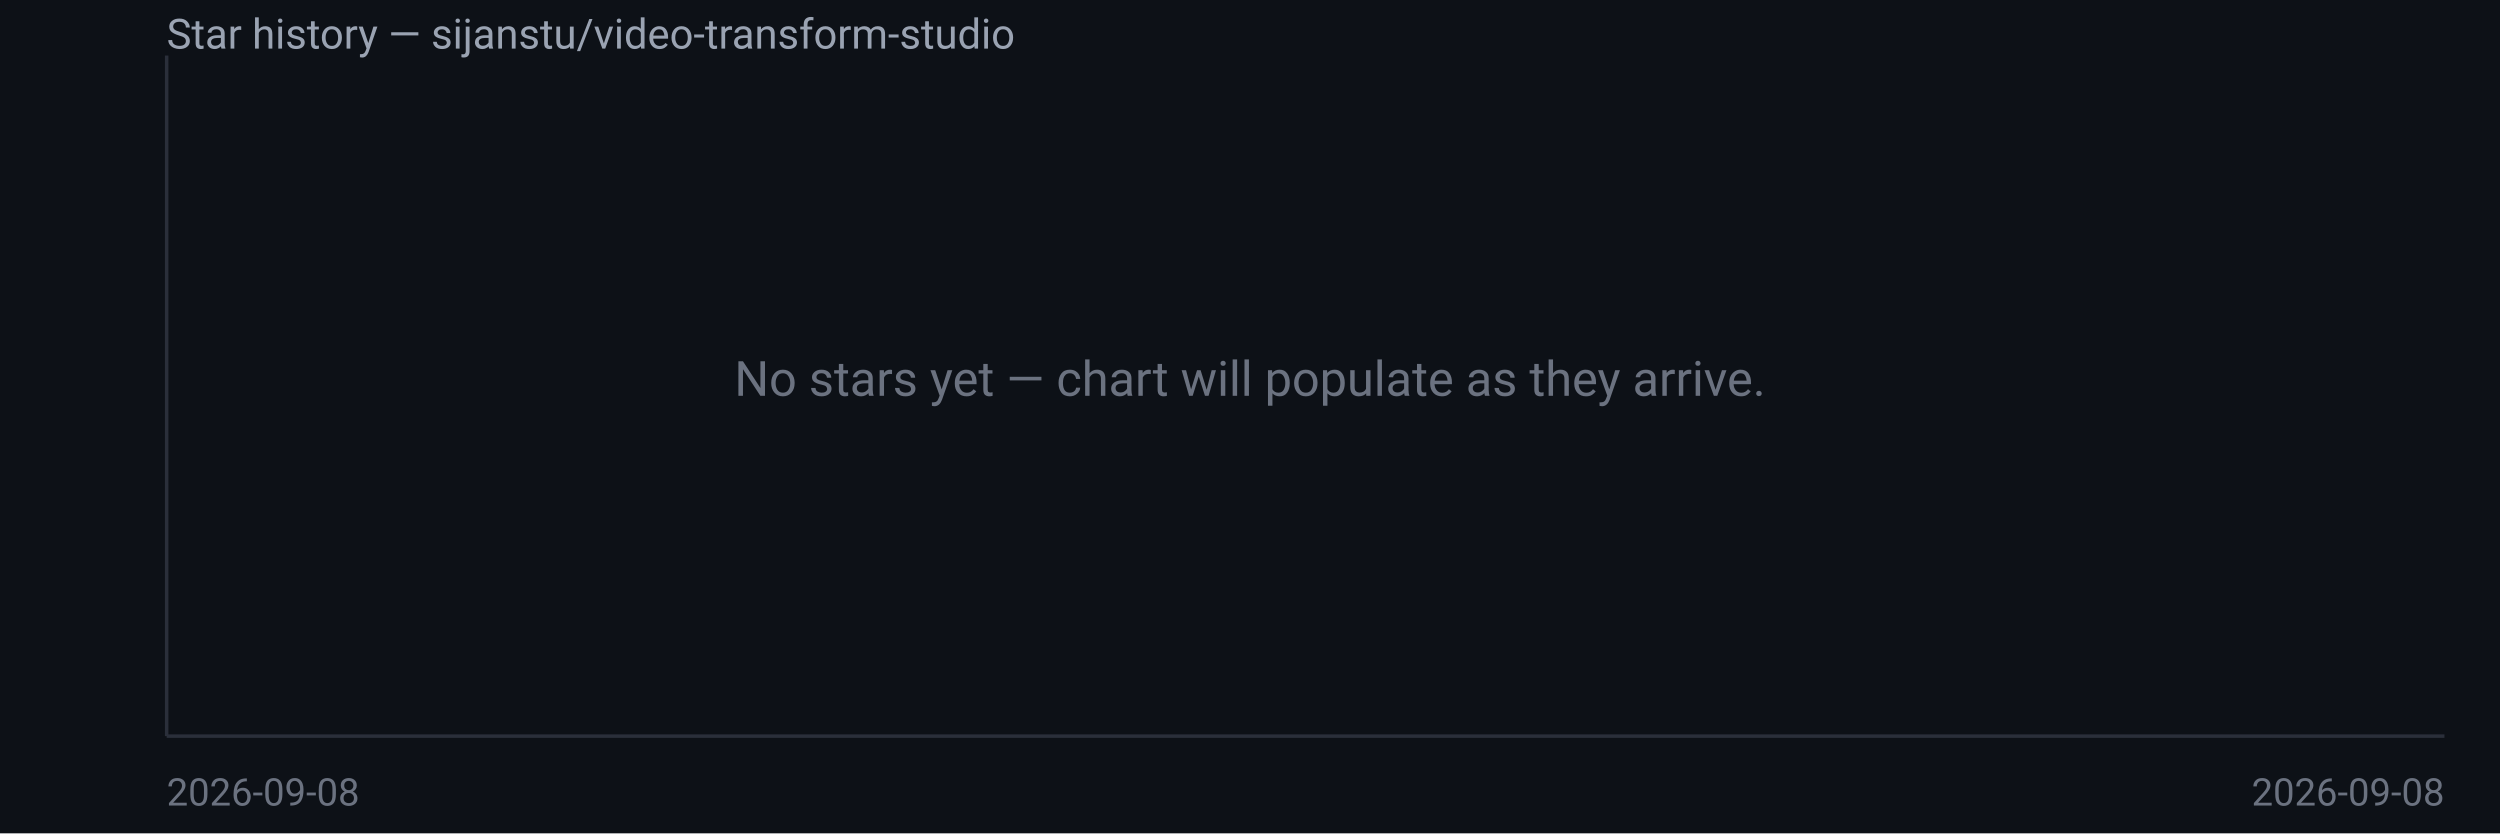
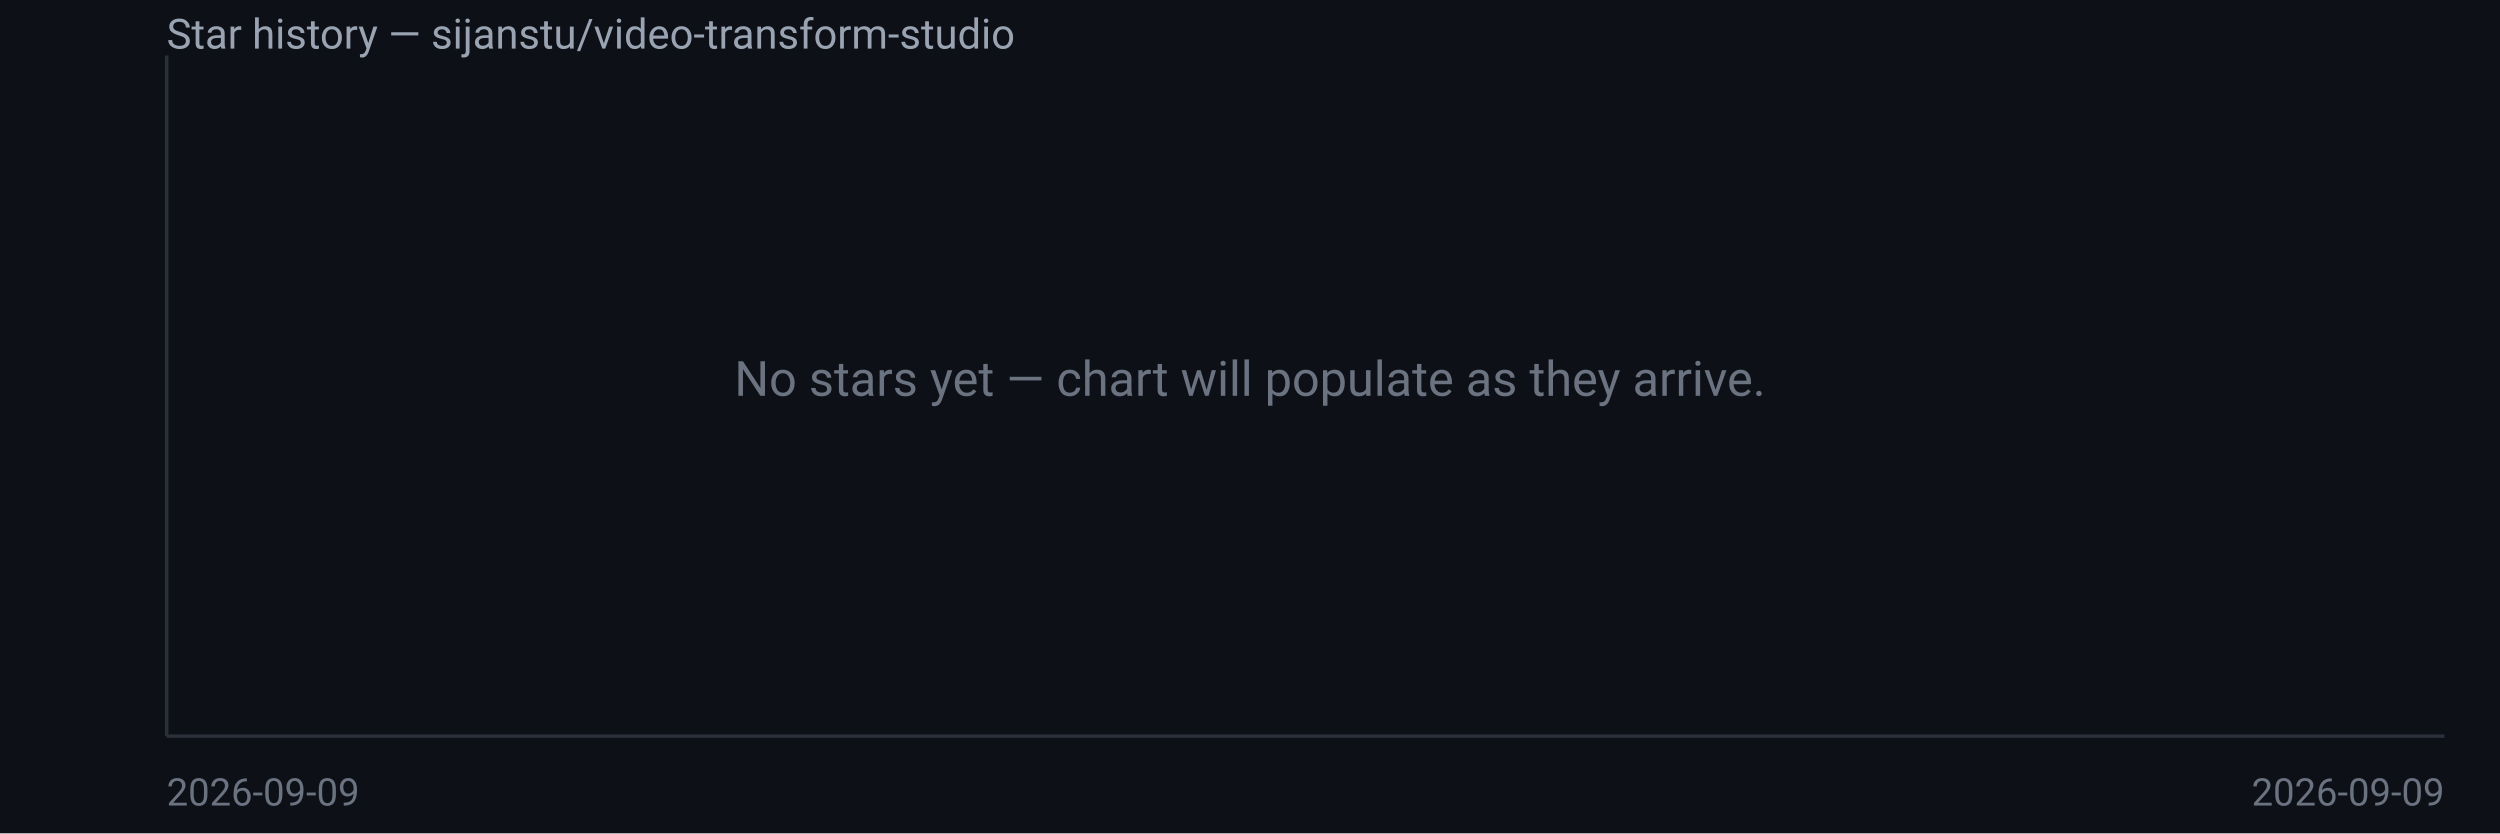
<svg xmlns="http://www.w3.org/2000/svg" width="720" height="240" viewBox="0 0 720 240" font-family="system-ui,Segoe UI,Roboto,sans-serif">
  <rect width="720" height="240" fill="#0d1117" />
  <text x="48" y="14" fill="#9aa3b2" font-size="12">Star history — sijanstu/video-transform-studio</text>
  <line x1="48" y1="16" x2="48" y2="212" stroke="#2a2f3a" />
  <line x1="48" y1="212" x2="704" y2="212" stroke="#2a2f3a" />
  <text x="360.0" y="114.0" fill="#6b7280" font-size="14" text-anchor="middle">No stars yet — chart will populate as they arrive.</text>
-   <text x="48" y="232" fill="#6b7280" font-size="11">2026-09-08</text>
-   <text x="704" y="232" fill="#6b7280" font-size="11" text-anchor="end">2026-09-08</text>
+   <text x="48" y="232" fill="#6b7280" font-size="11">2026-09-09</text>
+   <text x="704" y="232" fill="#6b7280" font-size="11" text-anchor="end">2026-09-09</text>
</svg>
